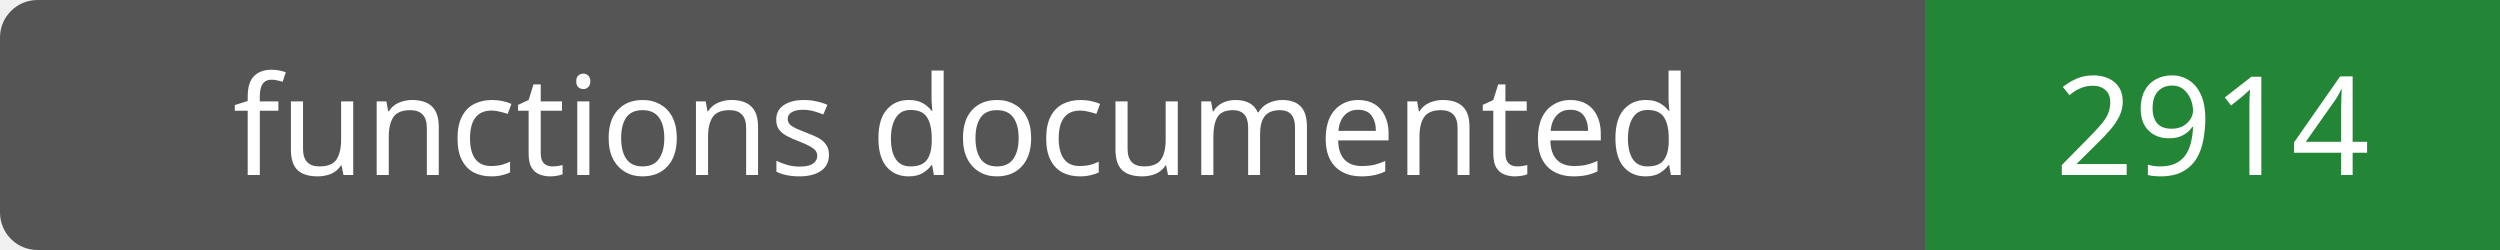
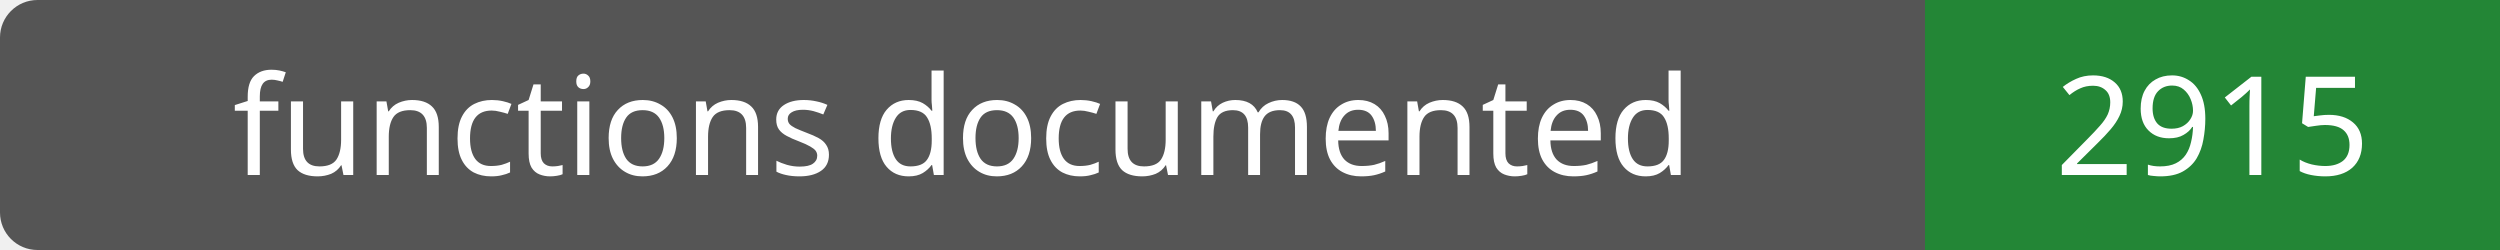
- <svg xmlns="http://www.w3.org/2000/svg" width="200" height="20" role="img" aria-label="functions documented: 2914">
+ <svg xmlns="http://www.w3.org/2000/svg" width="200" height="20" role="img" aria-label="functions documented: 2915">
  <rect width="200" height="20" rx="3" fill="#555" />
  <path fill="#238636" d="M154 0h46v20H154z" />
  <g fill="#fff" text-anchor="middle" font-family="Verdana,sans-serif" font-size="11">
    <text x="77.0" y="14">functions documented</text>
-     <text x="177.0" y="14">2914</text>
+     <text x="177.0" y="14">2915</text>
  </g>
</svg>
